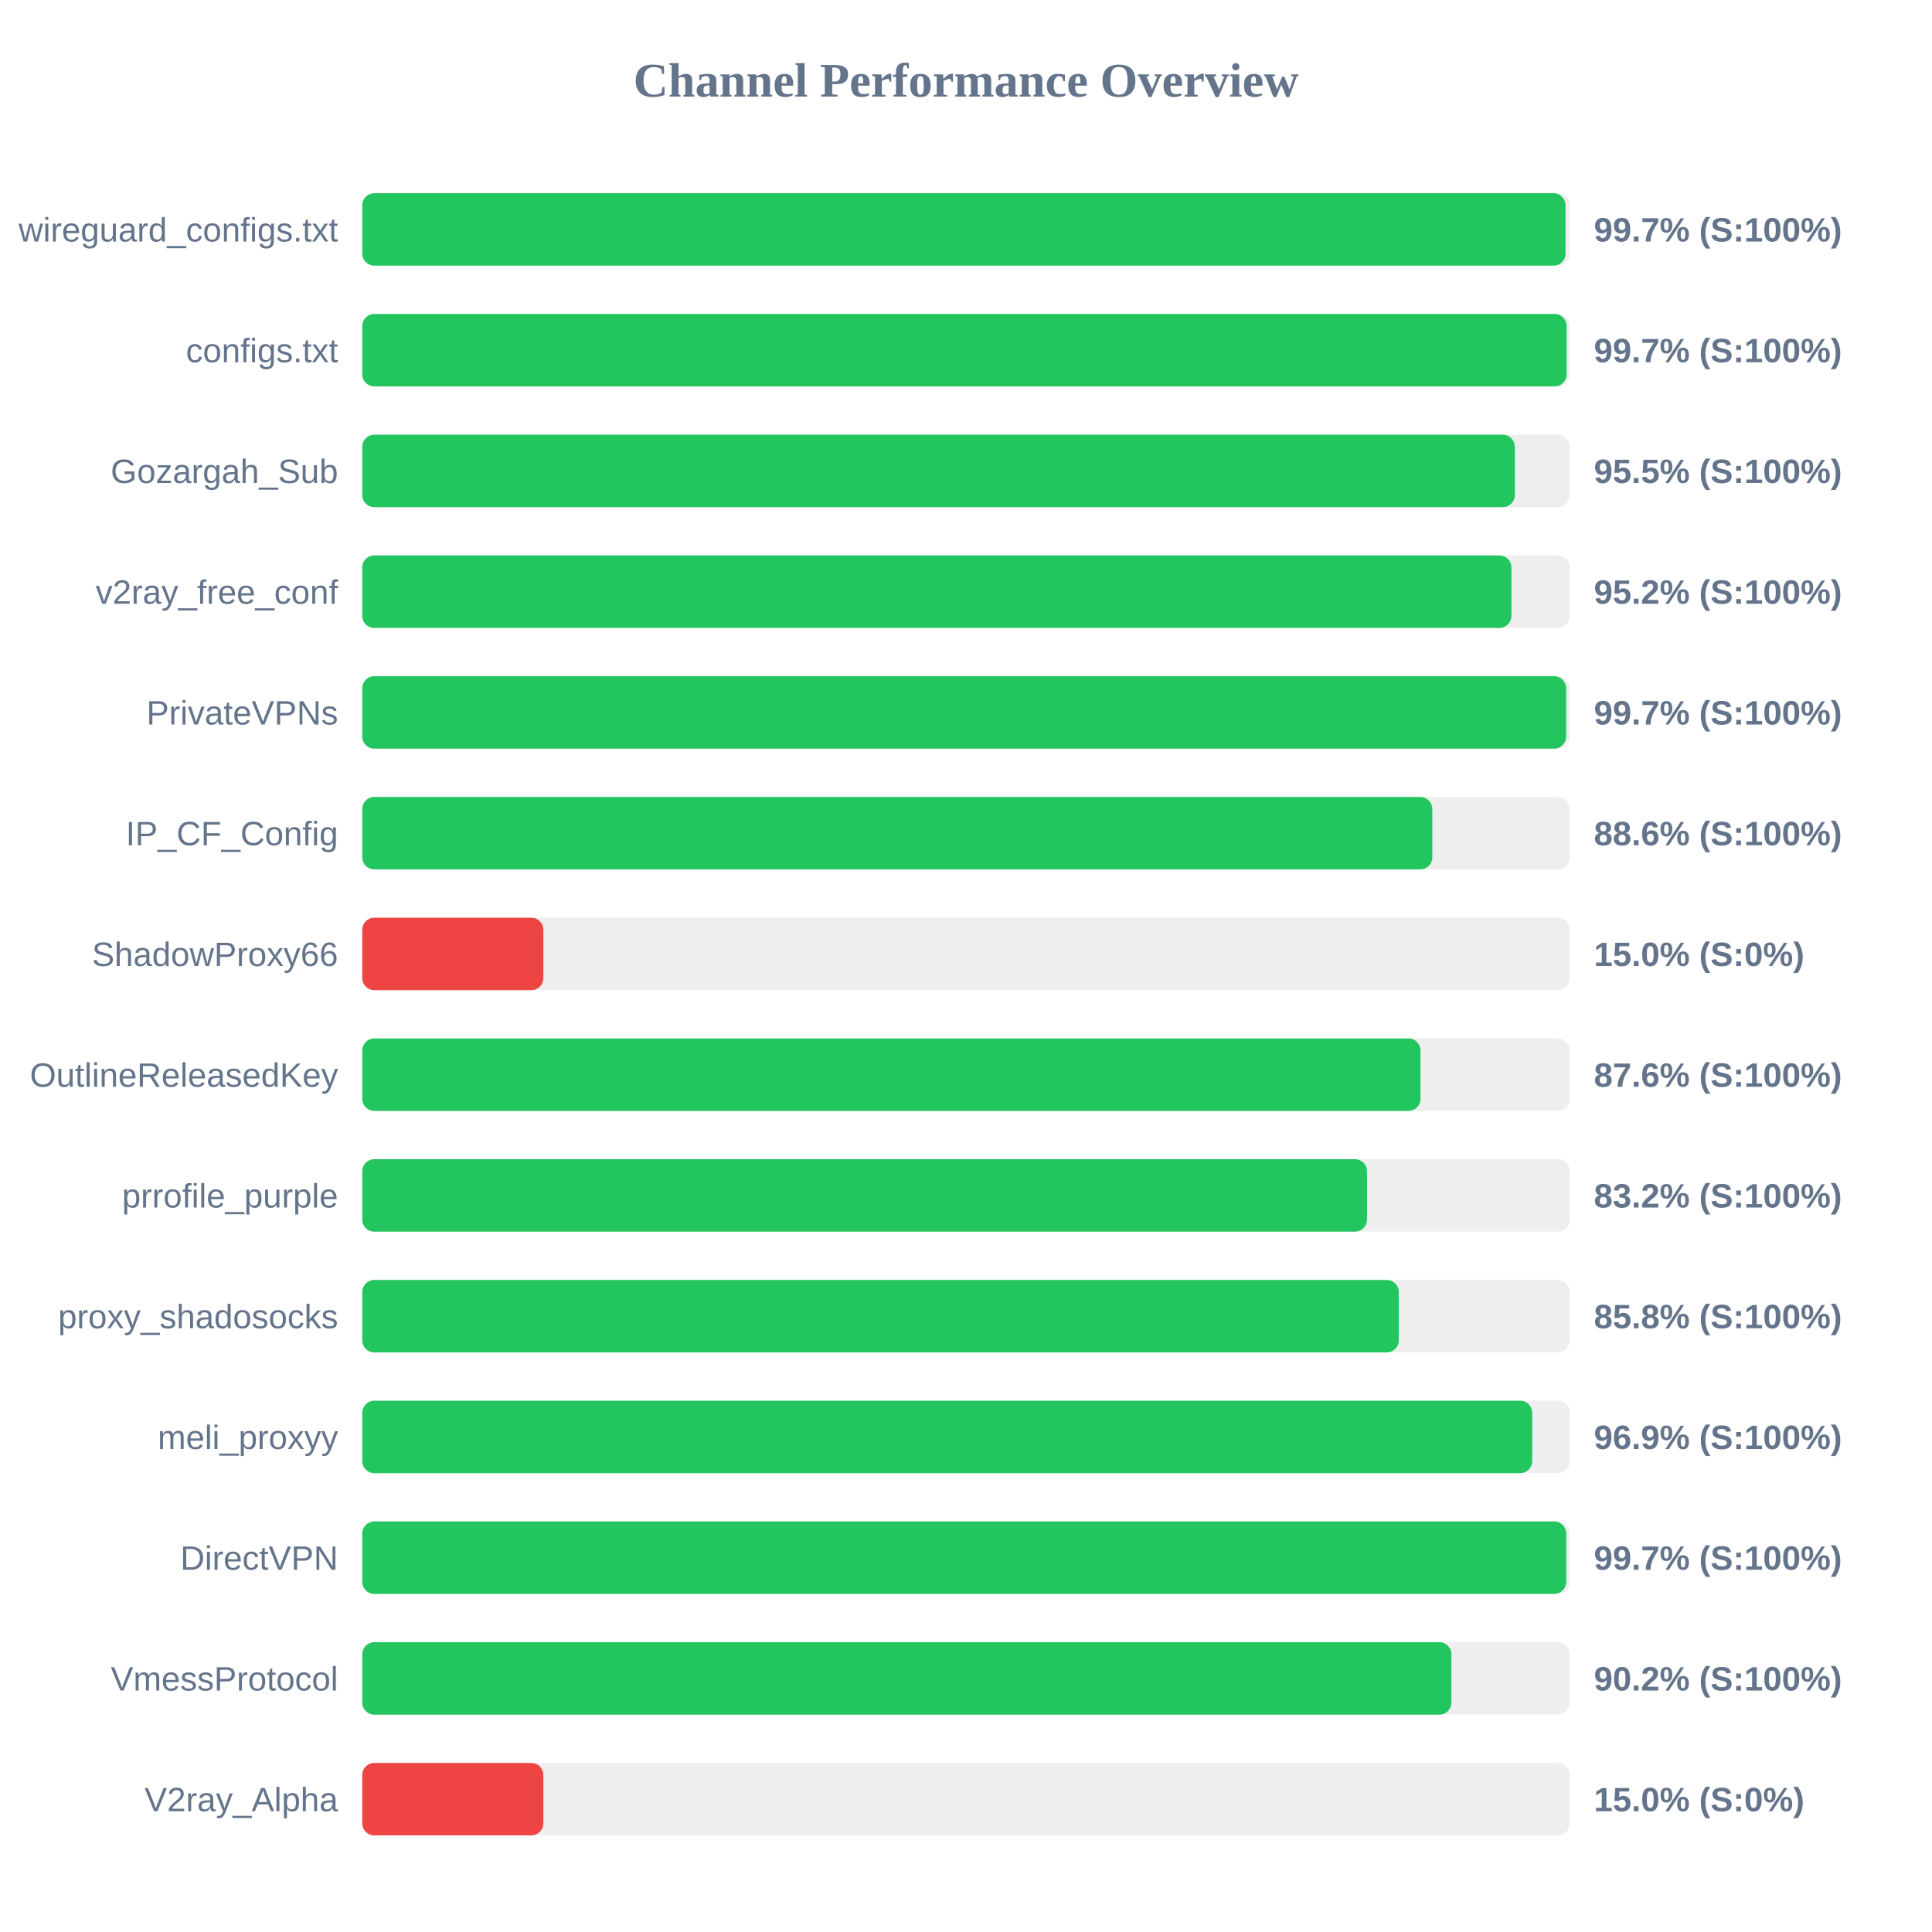
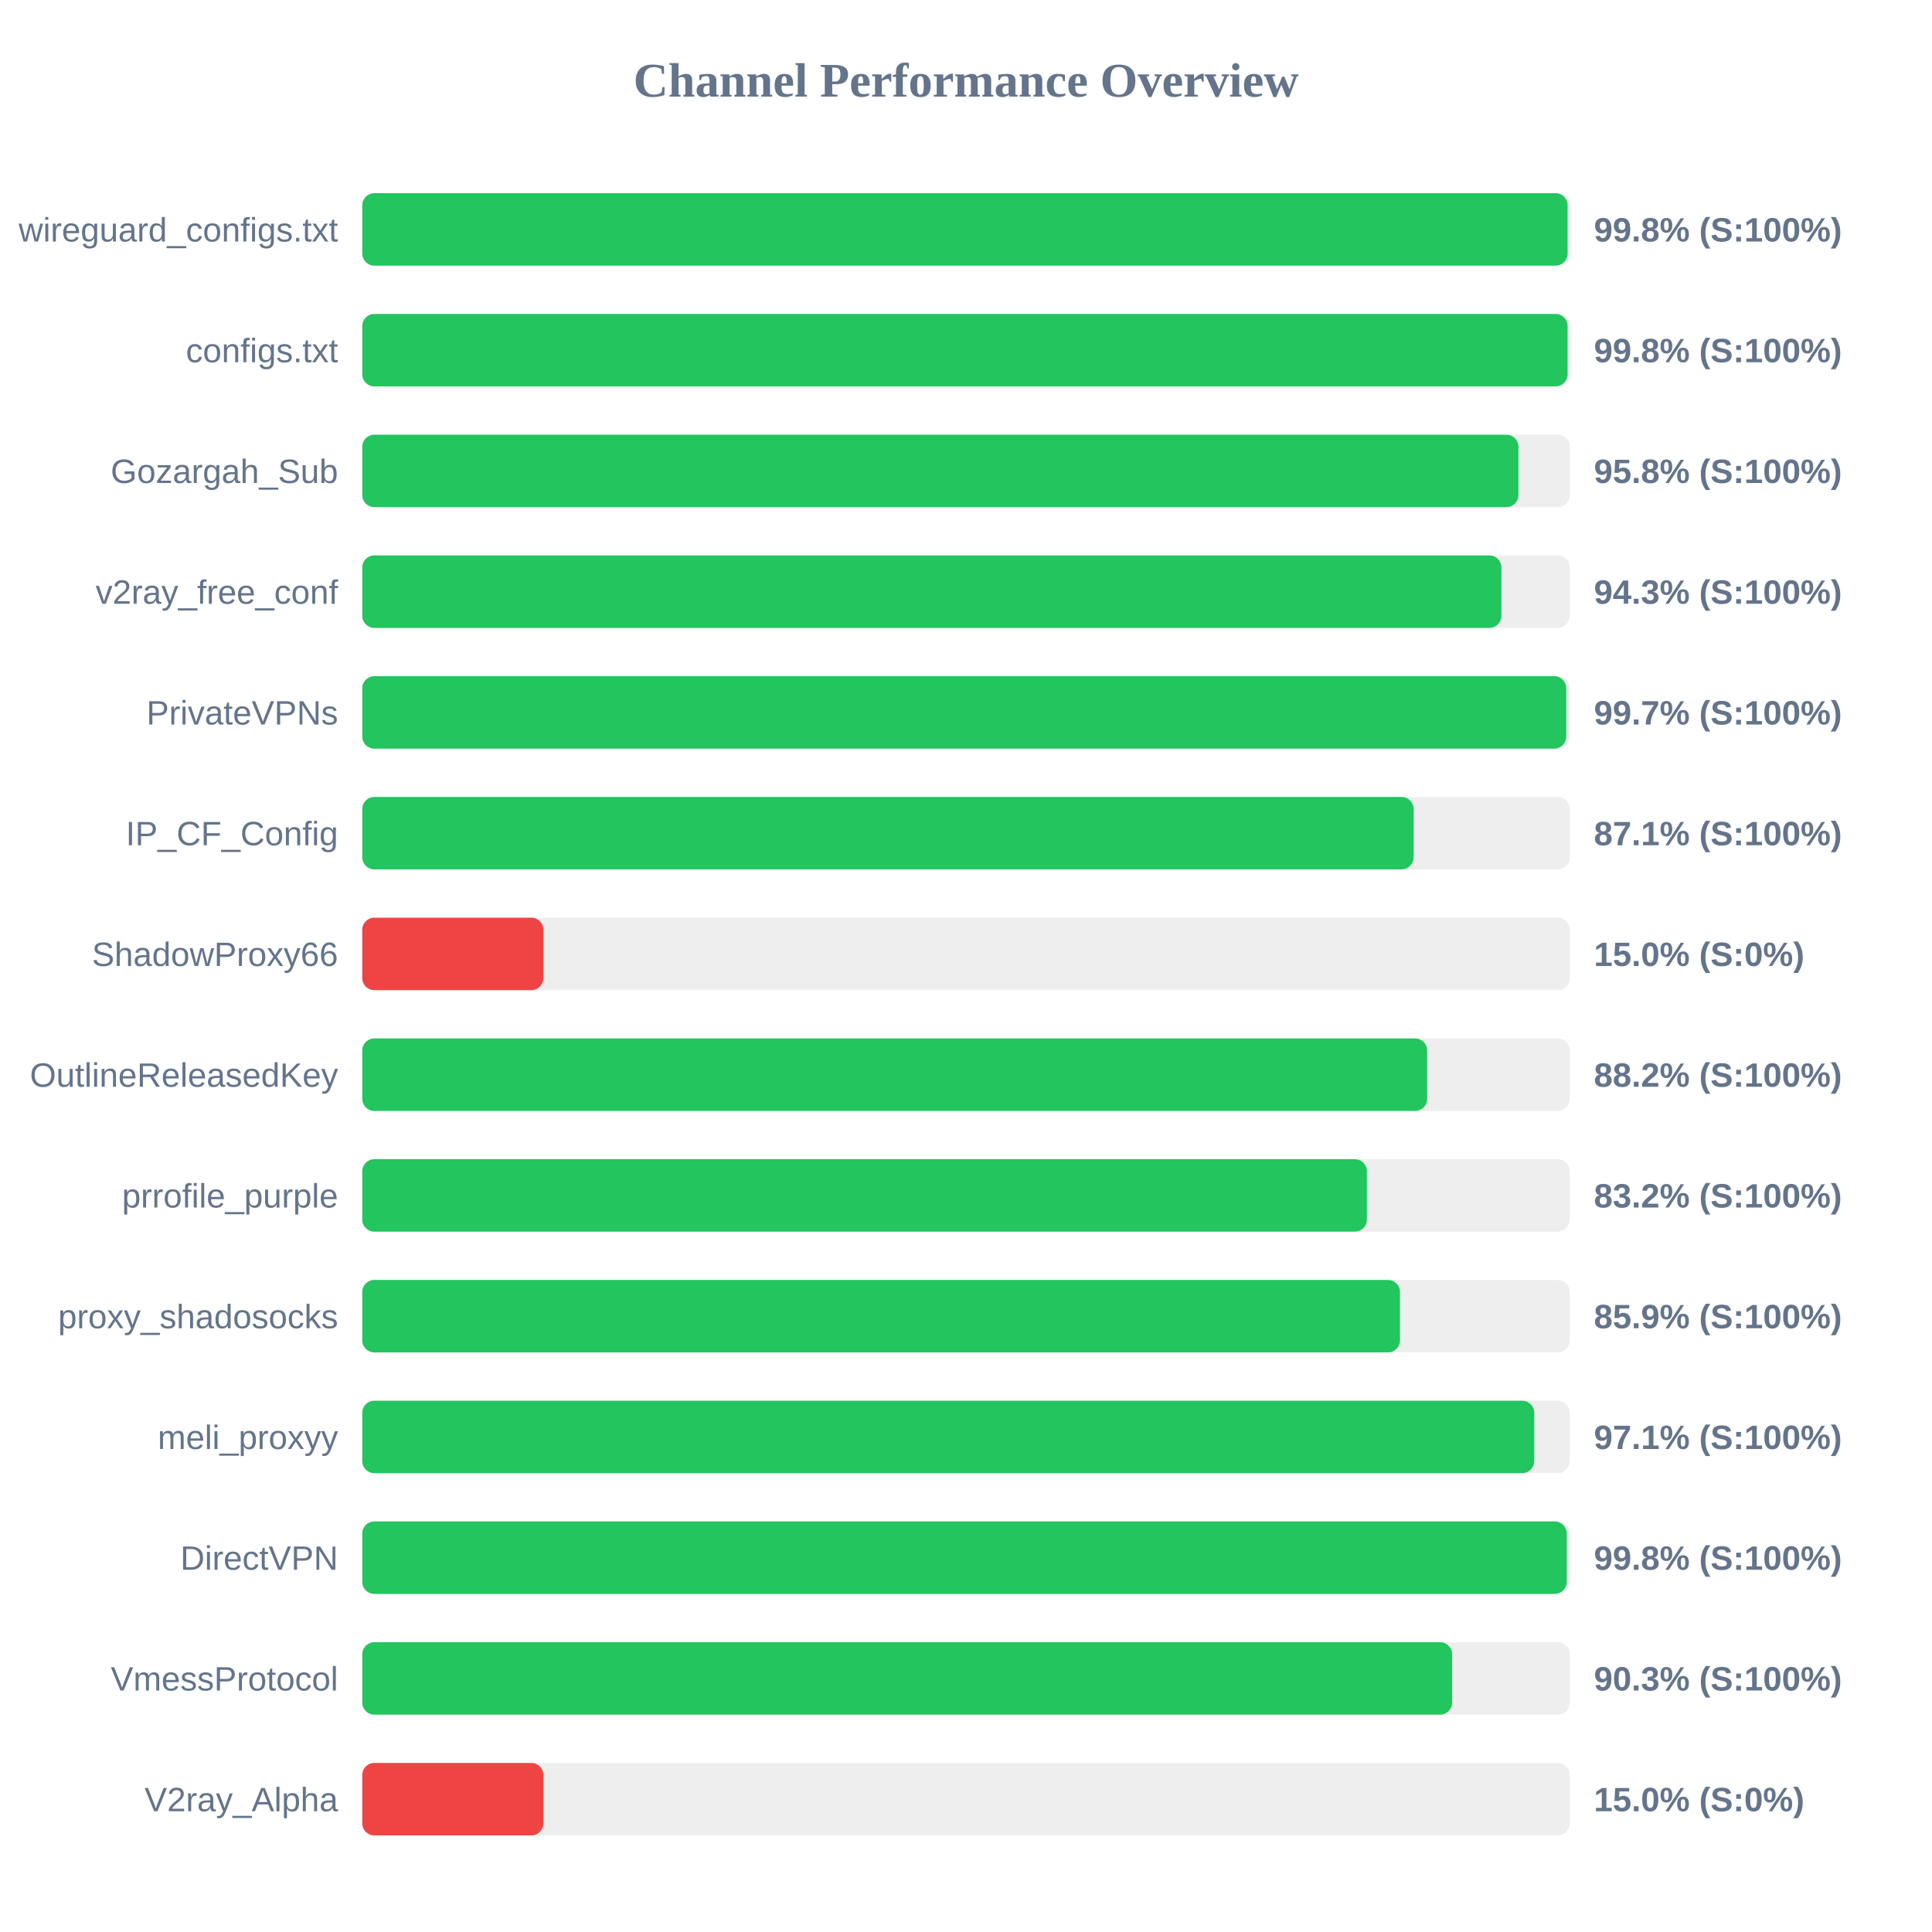
<svg xmlns="http://www.w3.org/2000/svg" width="800" height="800" version="1.1">
  <style>
        .row { font: 14px Arial; fill: #64748b; }
        .score { font: bold 14px Arial; fill: #64748b; }
    </style>
  <text x="400" y="40" text-anchor="middle" font-size="20px" font-weight="bold" fill="#64748b">Channel Performance Overview</text>
  <rect x="150" y="80" width="500" height="30" fill="#eee" rx="5" />
-   <rect x="150" y="80" width="498.25" height="30" fill="#22c55e" rx="5" />
+   <rect x="150" y="80" width="499.1" height="30" fill="#22c55e" rx="5" />
  <text x="140" y="100" text-anchor="end" class="row">wireguard_configs.txt</text>
-   <text x="660" y="100" text-anchor="start" class="score">99.7% (S:100%)</text>
+   <text x="660" y="100" text-anchor="start" class="score">99.8% (S:100%)</text>
  <rect x="150" y="130" width="500" height="30" fill="#eee" rx="5" />
-   <rect x="150" y="130" width="498.7" height="30" fill="#22c55e" rx="5" />
+   <rect x="150" y="130" width="499.1" height="30" fill="#22c55e" rx="5" />
  <text x="140" y="150" text-anchor="end" class="row">configs.txt</text>
-   <text x="660" y="150" text-anchor="start" class="score">99.7% (S:100%)</text>
+   <text x="660" y="150" text-anchor="start" class="score">99.8% (S:100%)</text>
  <rect x="150" y="180" width="500" height="30" fill="#eee" rx="5" />
-   <rect x="150" y="180" width="477.25" height="30" fill="#22c55e" rx="5" />
+   <rect x="150" y="180" width="478.75" height="30" fill="#22c55e" rx="5" />
  <text x="140" y="200" text-anchor="end" class="row">Gozargah_Sub</text>
-   <text x="660" y="200" text-anchor="start" class="score">95.5% (S:100%)</text>
+   <text x="660" y="200" text-anchor="start" class="score">95.8% (S:100%)</text>
  <rect x="150" y="230" width="500" height="30" fill="#eee" rx="5" />
-   <rect x="150" y="230" width="475.85" height="30" fill="#22c55e" rx="5" />
+   <rect x="150" y="230" width="471.7" height="30" fill="#22c55e" rx="5" />
  <text x="140" y="250" text-anchor="end" class="row">v2ray_free_conf</text>
-   <text x="660" y="250" text-anchor="start" class="score">95.2% (S:100%)</text>
+   <text x="660" y="250" text-anchor="start" class="score">94.3% (S:100%)</text>
  <rect x="150" y="280" width="500" height="30" fill="#eee" rx="5" />
-   <rect x="150" y="280" width="498.5" height="30" fill="#22c55e" rx="5" />
+   <rect x="150" y="280" width="498.55" height="30" fill="#22c55e" rx="5" />
  <text x="140" y="300" text-anchor="end" class="row">PrivateVPNs</text>
  <text x="660" y="300" text-anchor="start" class="score">99.7% (S:100%)</text>
  <rect x="150" y="330" width="500" height="30" fill="#eee" rx="5" />
-   <rect x="150" y="330" width="443.1" height="30" fill="#22c55e" rx="5" />
+   <rect x="150" y="330" width="435.35" height="30" fill="#22c55e" rx="5" />
  <text x="140" y="350" text-anchor="end" class="row">IP_CF_Config</text>
-   <text x="660" y="350" text-anchor="start" class="score">88.6% (S:100%)</text>
+   <text x="660" y="350" text-anchor="start" class="score">87.1% (S:100%)</text>
  <rect x="150" y="380" width="500" height="30" fill="#eee" rx="5" />
  <rect x="150" y="380" width="75.0" height="30" fill="#ef4444" rx="5" />
  <text x="140" y="400" text-anchor="end" class="row">ShadowProxy66</text>
  <text x="660" y="400" text-anchor="start" class="score">15.0% (S:0%)</text>
  <rect x="150" y="430" width="500" height="30" fill="#eee" rx="5" />
-   <rect x="150" y="430" width="438.2" height="30" fill="#22c55e" rx="5" />
+   <rect x="150" y="430" width="440.95" height="30" fill="#22c55e" rx="5" />
  <text x="140" y="450" text-anchor="end" class="row">OutlineReleasedKey</text>
-   <text x="660" y="450" text-anchor="start" class="score">87.6% (S:100%)</text>
+   <text x="660" y="450" text-anchor="start" class="score">88.2% (S:100%)</text>
  <rect x="150" y="480" width="500" height="30" fill="#eee" rx="5" />
-   <rect x="150" y="480" width="416.05" height="30" fill="#22c55e" rx="5" />
+   <rect x="150" y="480" width="416.0" height="30" fill="#22c55e" rx="5" />
  <text x="140" y="500" text-anchor="end" class="row">prrofile_purple</text>
  <text x="660" y="500" text-anchor="start" class="score">83.2% (S:100%)</text>
  <rect x="150" y="530" width="500" height="30" fill="#eee" rx="5" />
-   <rect x="150" y="530" width="429.2" height="30" fill="#22c55e" rx="5" />
+   <rect x="150" y="530" width="429.7" height="30" fill="#22c55e" rx="5" />
  <text x="140" y="550" text-anchor="end" class="row">proxy_shadosocks</text>
-   <text x="660" y="550" text-anchor="start" class="score">85.8% (S:100%)</text>
+   <text x="660" y="550" text-anchor="start" class="score">85.9% (S:100%)</text>
  <rect x="150" y="580" width="500" height="30" fill="#eee" rx="5" />
-   <rect x="150" y="580" width="484.45" height="30" fill="#22c55e" rx="5" />
+   <rect x="150" y="580" width="485.3" height="30" fill="#22c55e" rx="5" />
  <text x="140" y="600" text-anchor="end" class="row">meli_proxyy</text>
-   <text x="660" y="600" text-anchor="start" class="score">96.9% (S:100%)</text>
+   <text x="660" y="600" text-anchor="start" class="score">97.1% (S:100%)</text>
  <rect x="150" y="630" width="500" height="30" fill="#eee" rx="5" />
-   <rect x="150" y="630" width="498.55" height="30" fill="#22c55e" rx="5" />
+   <rect x="150" y="630" width="498.75" height="30" fill="#22c55e" rx="5" />
  <text x="140" y="650" text-anchor="end" class="row">DirectVPN</text>
-   <text x="660" y="650" text-anchor="start" class="score">99.7% (S:100%)</text>
+   <text x="660" y="650" text-anchor="start" class="score">99.8% (S:100%)</text>
  <rect x="150" y="680" width="500" height="30" fill="#eee" rx="5" />
-   <rect x="150" y="680" width="451.0" height="30" fill="#22c55e" rx="5" />
+   <rect x="150" y="680" width="451.3" height="30" fill="#22c55e" rx="5" />
  <text x="140" y="700" text-anchor="end" class="row">VmessProtocol</text>
-   <text x="660" y="700" text-anchor="start" class="score">90.2% (S:100%)</text>
+   <text x="660" y="700" text-anchor="start" class="score">90.3% (S:100%)</text>
  <rect x="150" y="730" width="500" height="30" fill="#eee" rx="5" />
  <rect x="150" y="730" width="75.0" height="30" fill="#ef4444" rx="5" />
  <text x="140" y="750" text-anchor="end" class="row">V2ray_Alpha</text>
  <text x="660" y="750" text-anchor="start" class="score">15.0% (S:0%)</text>
</svg>
